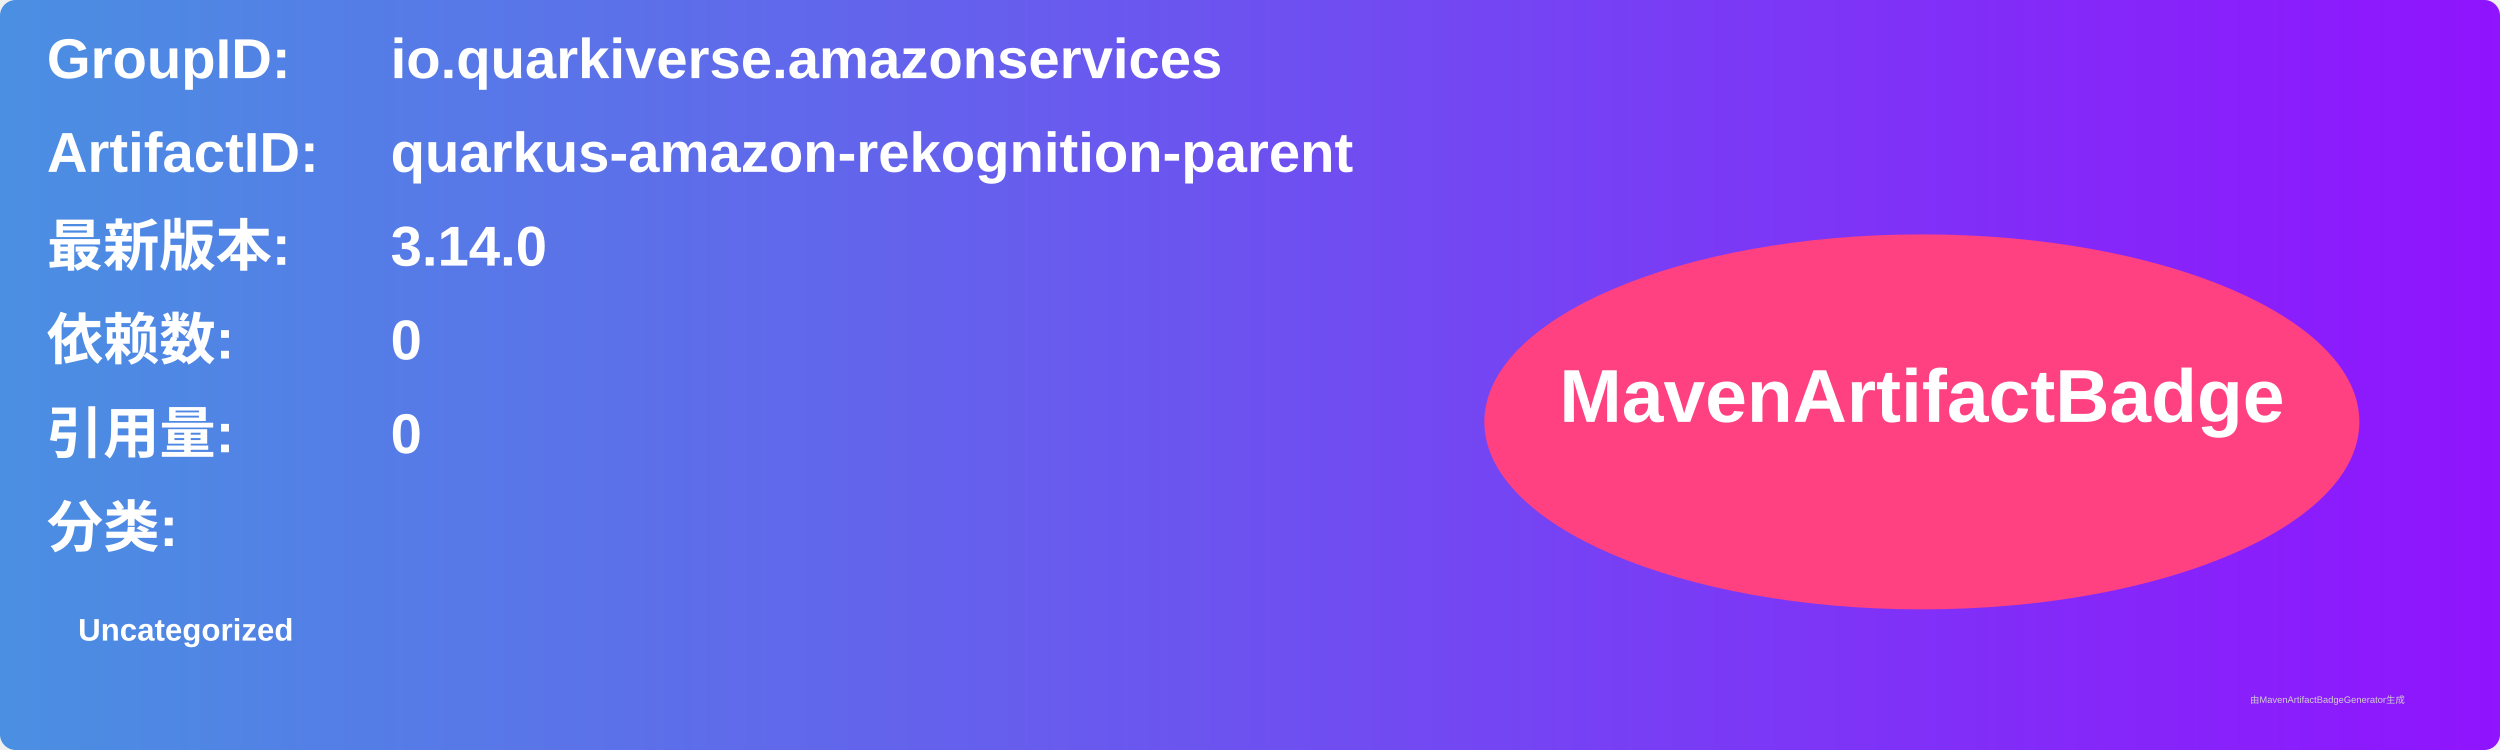
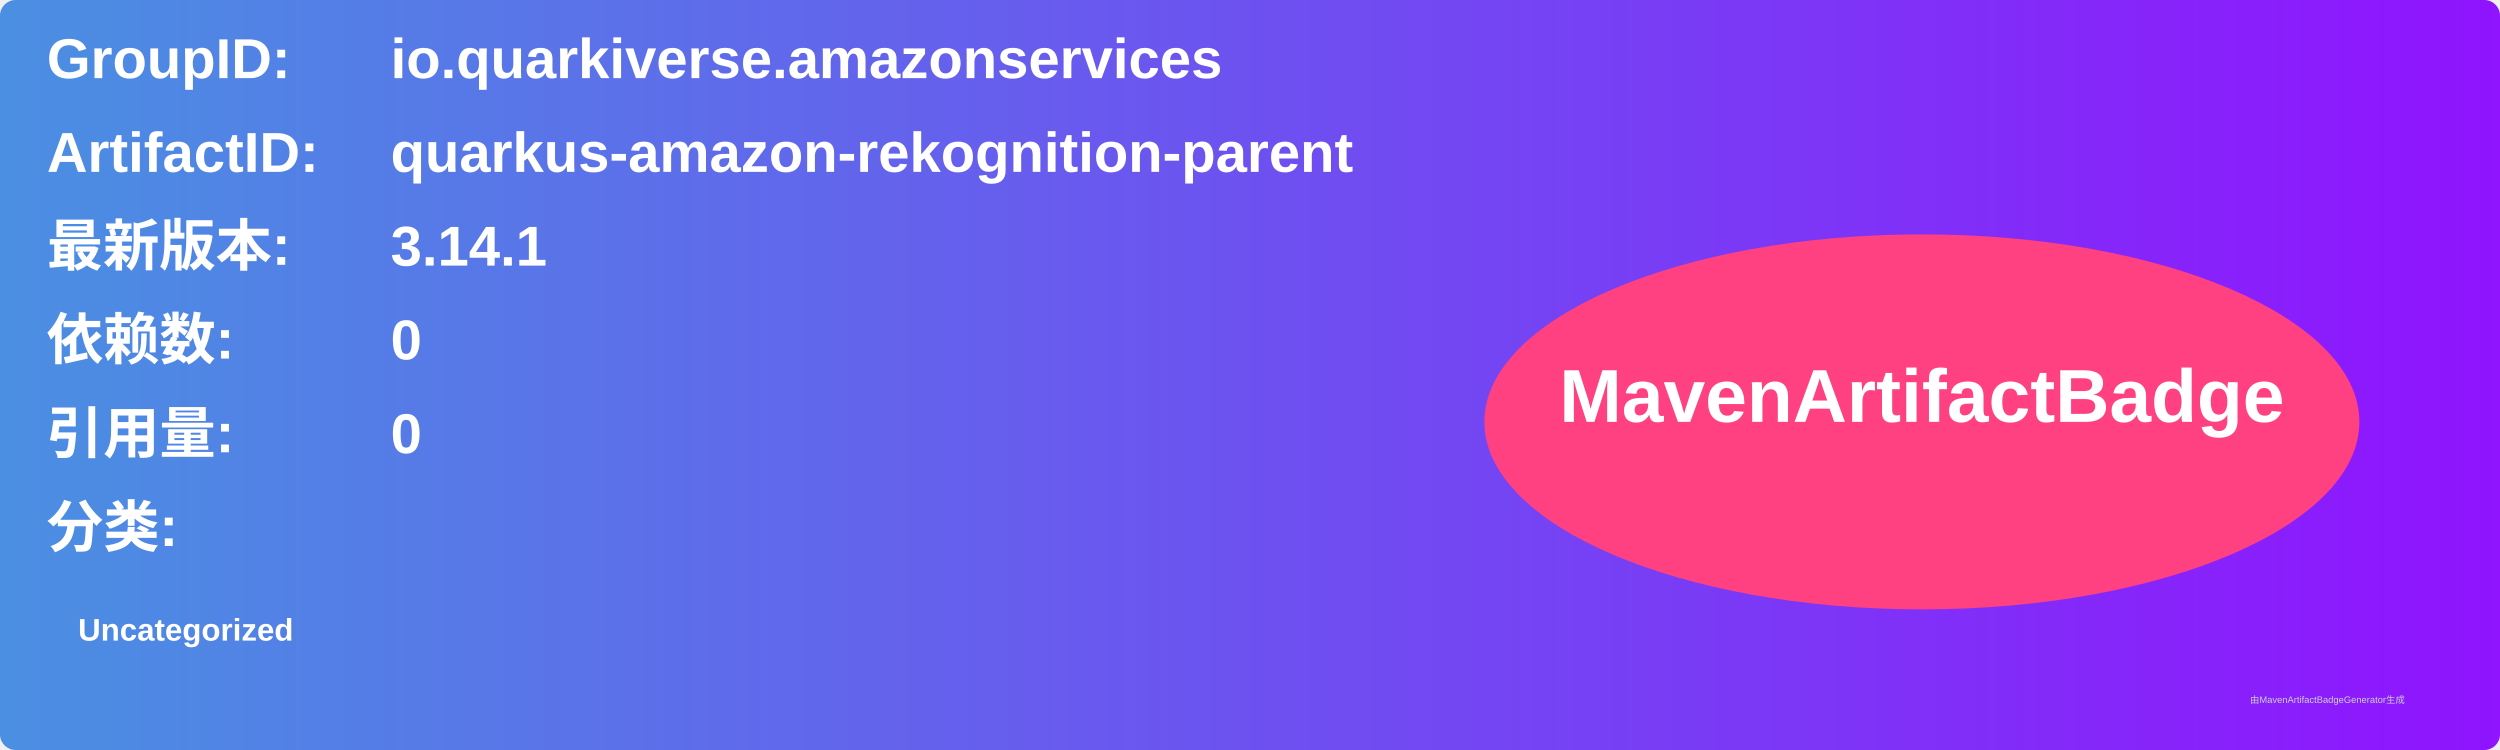
<svg xmlns="http://www.w3.org/2000/svg" width="800" height="240" viewBox="0 0 800 240">
  <linearGradient id="grad" x1="0%" y1="0%" x2="100%" y2="0%">
    <stop offset="0%" stop-color="#4a90e2" />
    <stop offset="100%" stop-color="#9013fe" />
  </linearGradient>
  <rect width="100%" height="100%" rx="5" ry="5" fill="url(#grad)" />
  <g transform="translate(15, 15)">
    <text x="0" y="10" font-family="Arial" font-size="18" fill="white" font-weight="bold" width="260">GroupID:</text>
    <text x="110" y="10" font-family="Arial" font-size="18" fill="white" font-weight="bold" width="460">io.quarkiverse.amazonservices</text>
    <text x="0" y="40" font-family="Arial" font-size="18" fill="white" font-weight="bold" width="260">ArtifactID:</text>
    <text x="110" y="40" font-family="Arial" font-size="18" fill="white" font-weight="bold" width="460">quarkus-amazon-rekognition-parent</text>
    <text x="0" y="70" font-family="Arial" font-size="18" fill="white" font-weight="bold">最新版本:</text>
    <text x="110" y="70" font-family="Arial" font-size="18" fill="white" font-weight="bold">
-       <tspan font-weight="bold">3.14.0</tspan>
+       <tspan font-weight="bold">3.14.1</tspan>
    </text>
    <text x="0" y="100" font-family="Arial" font-size="18" fill="white" font-weight="bold">依赖数: </text>
    <text x="110" y="100" font-family="Arial" font-size="18" fill="white">
      <tspan font-weight="bold">0</tspan>
    </text>
    <text x="0" y="130" font-family="Arial" font-size="18" fill="white" font-weight="bold">引用量: </text>
    <text x="110" y="130" font-family="Arial" font-size="18" fill="white">
      <tspan font-weight="bold">0</tspan>
    </text>
    <text x="0" y="160" font-family="Arial" font-size="18" fill="white" font-weight="bold">分类:</text>
    <text x="10" y="190" font-family="Arial" font-size="10" fill="white">
      <tspan font-weight="bold">Uncategorized</tspan>
    </text>
    <ellipse cx="600" cy="120" rx="140" ry="60" fill="#ff4081" />
    <text x="600" y="120" text-anchor="middle" font-family="Arial" font-size="24" fill="white" font-weight="bold">MavenArtifactBadge</text>
  </g>
  <text x="720" y="225" font-family="Arial" font-size="3" fill="#d0d0d0">由MavenArtifactBadgeGenerator生成</text>
</svg>
